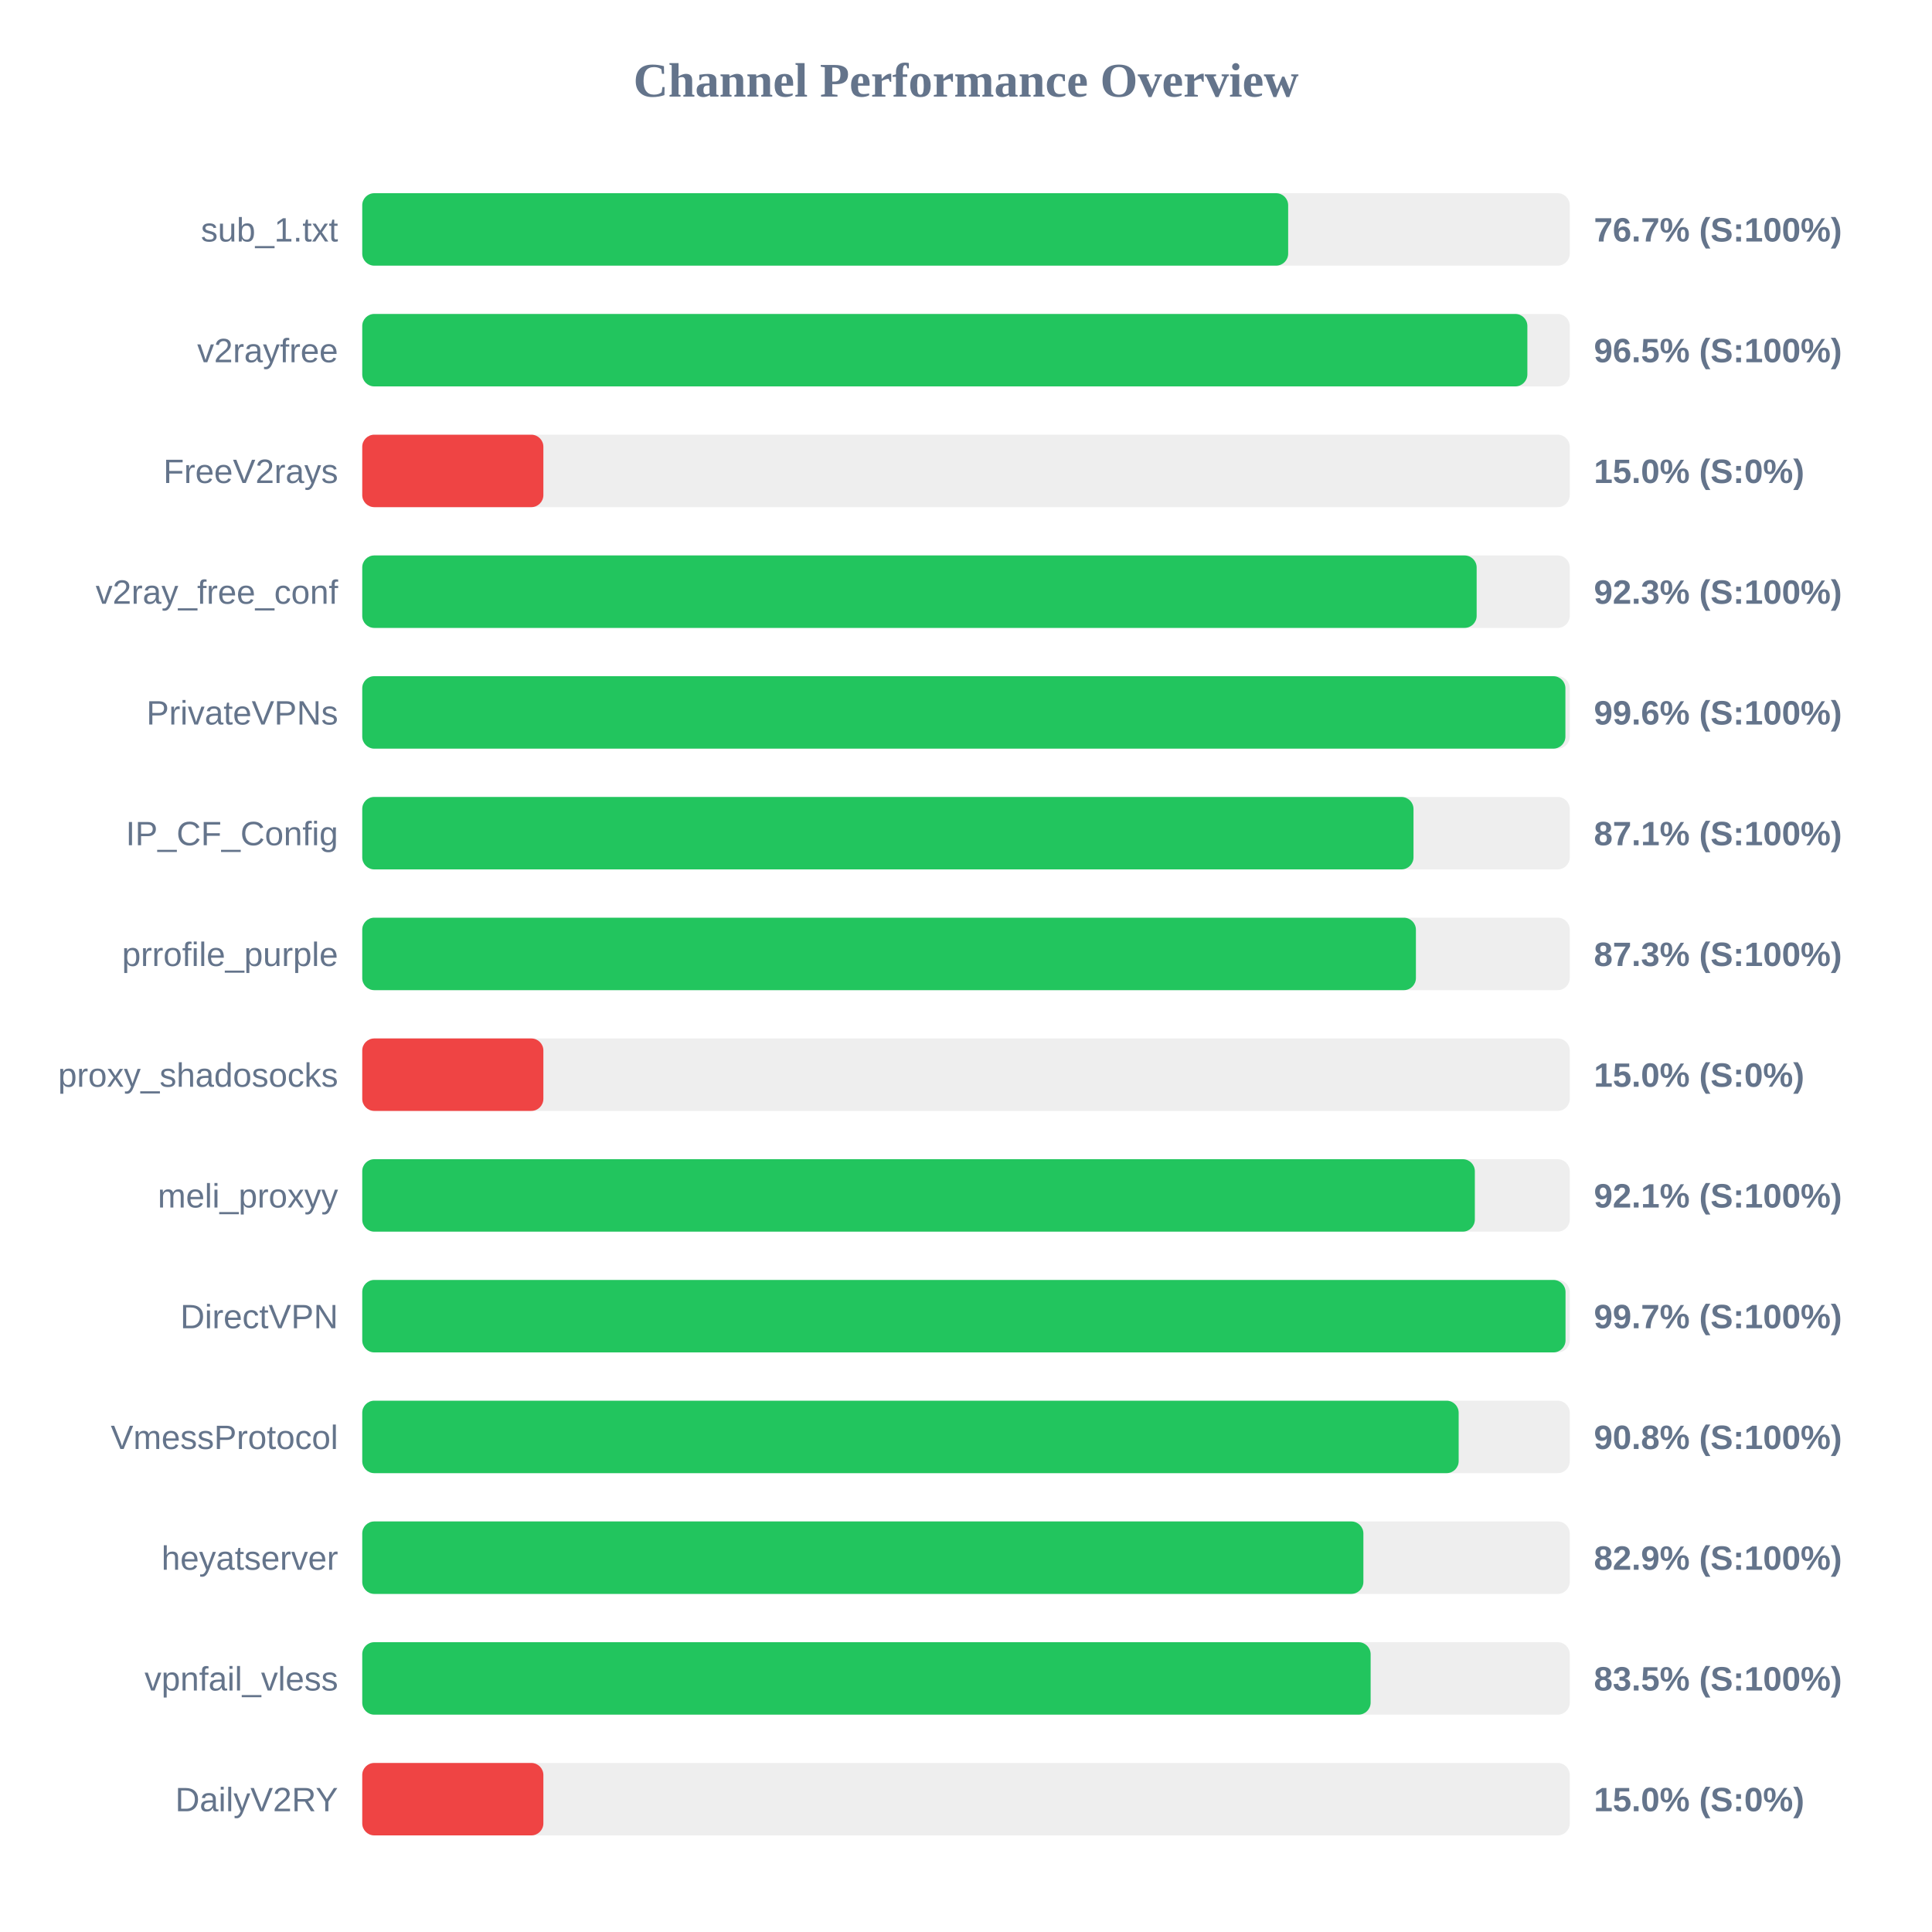
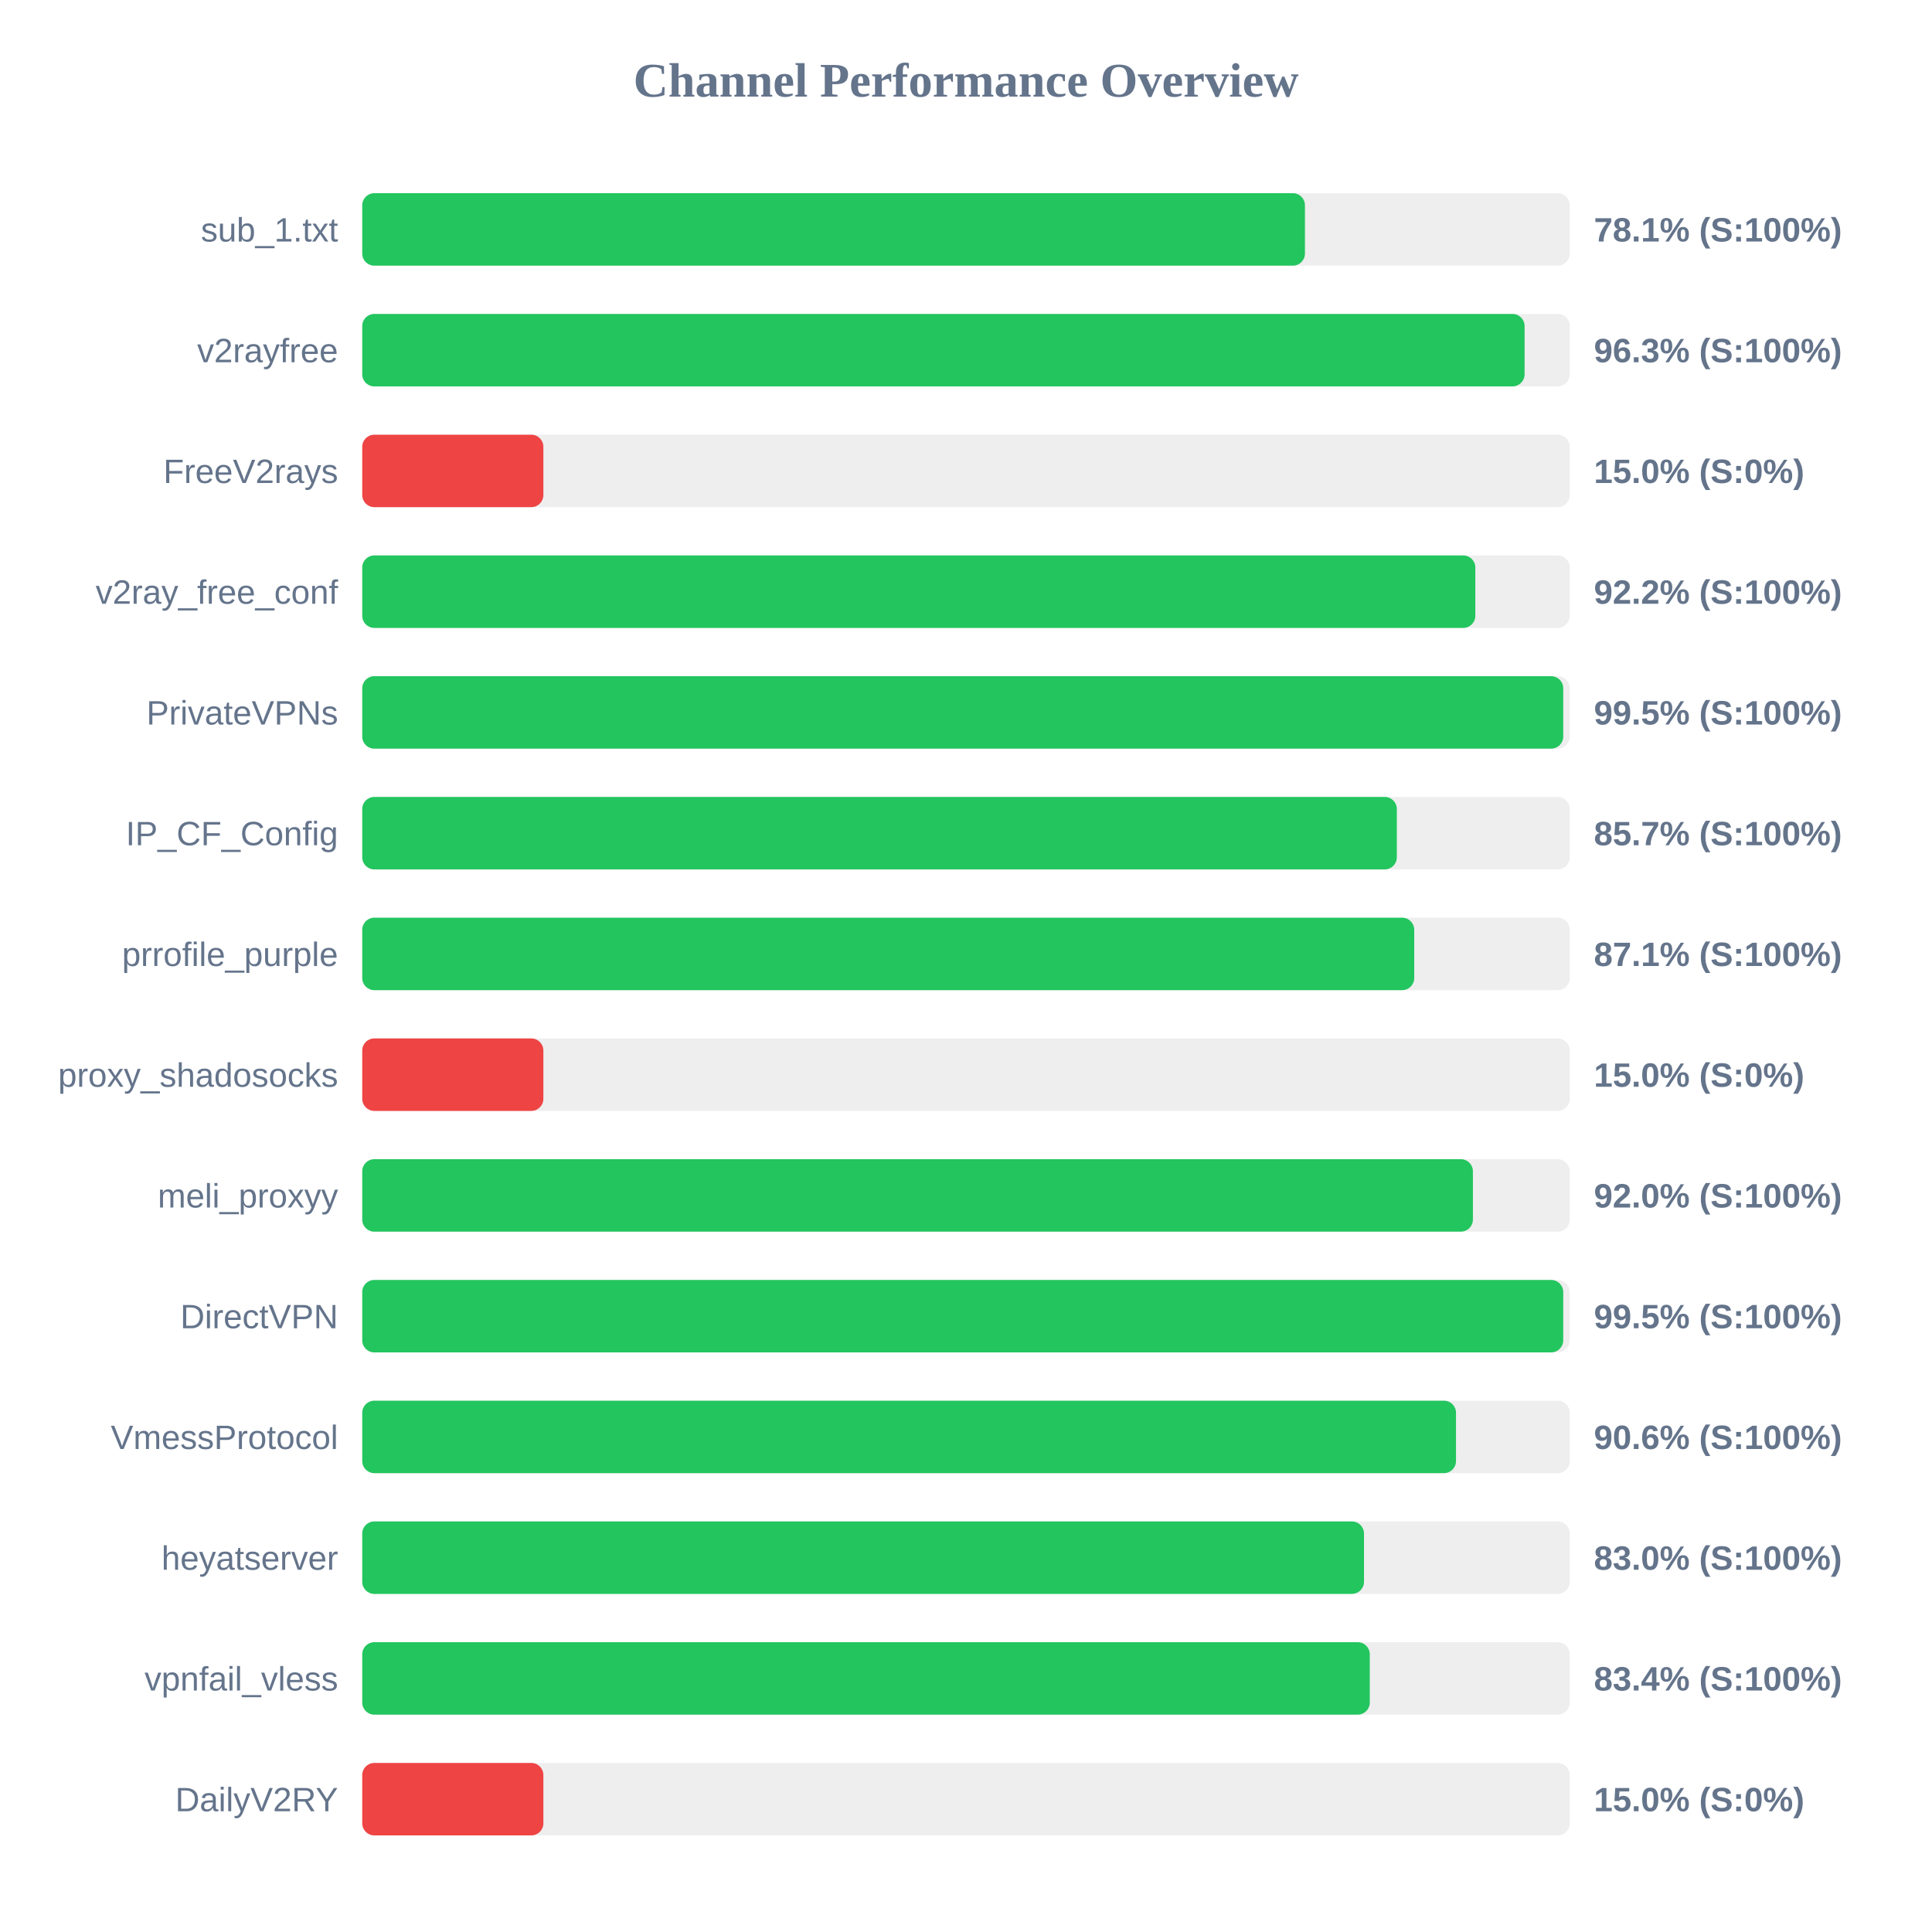
<svg xmlns="http://www.w3.org/2000/svg" width="800" height="800" version="1.1">
  <style>
        .row { font: 14px Arial; fill: #64748b; }
        .score { font: bold 14px Arial; fill: #64748b; }
    </style>
  <text x="400" y="40" text-anchor="middle" font-size="20px" font-weight="bold" fill="#64748b">Channel Performance Overview</text>
  <rect x="150" y="80" width="500" height="30" fill="#eee" rx="5" />
-   <rect x="150" y="80" width="383.4" height="30" fill="#22c55e" rx="5" />
+   <rect x="150" y="80" width="390.35" height="30" fill="#22c55e" rx="5" />
  <text x="140" y="100" text-anchor="end" class="row">sub_1.txt</text>
-   <text x="660" y="100" text-anchor="start" class="score">76.7% (S:100%)</text>
+   <text x="660" y="100" text-anchor="start" class="score">78.1% (S:100%)</text>
  <rect x="150" y="130" width="500" height="30" fill="#eee" rx="5" />
-   <rect x="150" y="130" width="482.45" height="30" fill="#22c55e" rx="5" />
+   <rect x="150" y="130" width="481.3" height="30" fill="#22c55e" rx="5" />
  <text x="140" y="150" text-anchor="end" class="row">v2rayfree</text>
-   <text x="660" y="150" text-anchor="start" class="score">96.5% (S:100%)</text>
+   <text x="660" y="150" text-anchor="start" class="score">96.3% (S:100%)</text>
  <rect x="150" y="180" width="500" height="30" fill="#eee" rx="5" />
  <rect x="150" y="180" width="75.0" height="30" fill="#ef4444" rx="5" />
  <text x="140" y="200" text-anchor="end" class="row">FreeV2rays</text>
  <text x="660" y="200" text-anchor="start" class="score">15.0% (S:0%)</text>
  <rect x="150" y="230" width="500" height="30" fill="#eee" rx="5" />
-   <rect x="150" y="230" width="461.45" height="30" fill="#22c55e" rx="5" />
+   <rect x="150" y="230" width="460.9" height="30" fill="#22c55e" rx="5" />
  <text x="140" y="250" text-anchor="end" class="row">v2ray_free_conf</text>
-   <text x="660" y="250" text-anchor="start" class="score">92.3% (S:100%)</text>
+   <text x="660" y="250" text-anchor="start" class="score">92.2% (S:100%)</text>
  <rect x="150" y="280" width="500" height="30" fill="#eee" rx="5" />
-   <rect x="150" y="280" width="498.2" height="30" fill="#22c55e" rx="5" />
+   <rect x="150" y="280" width="497.3" height="30" fill="#22c55e" rx="5" />
  <text x="140" y="300" text-anchor="end" class="row">PrivateVPNs</text>
-   <text x="660" y="300" text-anchor="start" class="score">99.6% (S:100%)</text>
+   <text x="660" y="300" text-anchor="start" class="score">99.5% (S:100%)</text>
  <rect x="150" y="330" width="500" height="30" fill="#eee" rx="5" />
-   <rect x="150" y="330" width="435.3" height="30" fill="#22c55e" rx="5" />
+   <rect x="150" y="330" width="428.4" height="30" fill="#22c55e" rx="5" />
  <text x="140" y="350" text-anchor="end" class="row">IP_CF_Config</text>
-   <text x="660" y="350" text-anchor="start" class="score">87.1% (S:100%)</text>
+   <text x="660" y="350" text-anchor="start" class="score">85.7% (S:100%)</text>
  <rect x="150" y="380" width="500" height="30" fill="#eee" rx="5" />
-   <rect x="150" y="380" width="436.3" height="30" fill="#22c55e" rx="5" />
+   <rect x="150" y="380" width="435.6" height="30" fill="#22c55e" rx="5" />
  <text x="140" y="400" text-anchor="end" class="row">prrofile_purple</text>
-   <text x="660" y="400" text-anchor="start" class="score">87.3% (S:100%)</text>
+   <text x="660" y="400" text-anchor="start" class="score">87.1% (S:100%)</text>
  <rect x="150" y="430" width="500" height="30" fill="#eee" rx="5" />
  <rect x="150" y="430" width="75.0" height="30" fill="#ef4444" rx="5" />
  <text x="140" y="450" text-anchor="end" class="row">proxy_shadosocks</text>
  <text x="660" y="450" text-anchor="start" class="score">15.0% (S:0%)</text>
  <rect x="150" y="480" width="500" height="30" fill="#eee" rx="5" />
-   <rect x="150" y="480" width="460.7" height="30" fill="#22c55e" rx="5" />
+   <rect x="150" y="480" width="459.9" height="30" fill="#22c55e" rx="5" />
  <text x="140" y="500" text-anchor="end" class="row">meli_proxyy</text>
-   <text x="660" y="500" text-anchor="start" class="score">92.1% (S:100%)</text>
+   <text x="660" y="500" text-anchor="start" class="score">92.0% (S:100%)</text>
  <rect x="150" y="530" width="500" height="30" fill="#eee" rx="5" />
-   <rect x="150" y="530" width="498.25" height="30" fill="#22c55e" rx="5" />
+   <rect x="150" y="530" width="497.3" height="30" fill="#22c55e" rx="5" />
  <text x="140" y="550" text-anchor="end" class="row">DirectVPN</text>
-   <text x="660" y="550" text-anchor="start" class="score">99.7% (S:100%)</text>
+   <text x="660" y="550" text-anchor="start" class="score">99.5% (S:100%)</text>
  <rect x="150" y="580" width="500" height="30" fill="#eee" rx="5" />
-   <rect x="150" y="580" width="454.0" height="30" fill="#22c55e" rx="5" />
+   <rect x="150" y="580" width="452.9" height="30" fill="#22c55e" rx="5" />
  <text x="140" y="600" text-anchor="end" class="row">VmessProtocol</text>
-   <text x="660" y="600" text-anchor="start" class="score">90.8% (S:100%)</text>
+   <text x="660" y="600" text-anchor="start" class="score">90.6% (S:100%)</text>
  <rect x="150" y="630" width="500" height="30" fill="#eee" rx="5" />
-   <rect x="150" y="630" width="414.55" height="30" fill="#22c55e" rx="5" />
+   <rect x="150" y="630" width="414.8" height="30" fill="#22c55e" rx="5" />
  <text x="140" y="650" text-anchor="end" class="row">heyatserver</text>
-   <text x="660" y="650" text-anchor="start" class="score">82.9% (S:100%)</text>
+   <text x="660" y="650" text-anchor="start" class="score">83.0% (S:100%)</text>
  <rect x="150" y="680" width="500" height="30" fill="#eee" rx="5" />
-   <rect x="150" y="680" width="417.55" height="30" fill="#22c55e" rx="5" />
+   <rect x="150" y="680" width="417.2" height="30" fill="#22c55e" rx="5" />
  <text x="140" y="700" text-anchor="end" class="row">vpnfail_vless</text>
-   <text x="660" y="700" text-anchor="start" class="score">83.5% (S:100%)</text>
+   <text x="660" y="700" text-anchor="start" class="score">83.4% (S:100%)</text>
  <rect x="150" y="730" width="500" height="30" fill="#eee" rx="5" />
  <rect x="150" y="730" width="75.0" height="30" fill="#ef4444" rx="5" />
  <text x="140" y="750" text-anchor="end" class="row">DailyV2RY</text>
  <text x="660" y="750" text-anchor="start" class="score">15.0% (S:0%)</text>
</svg>
